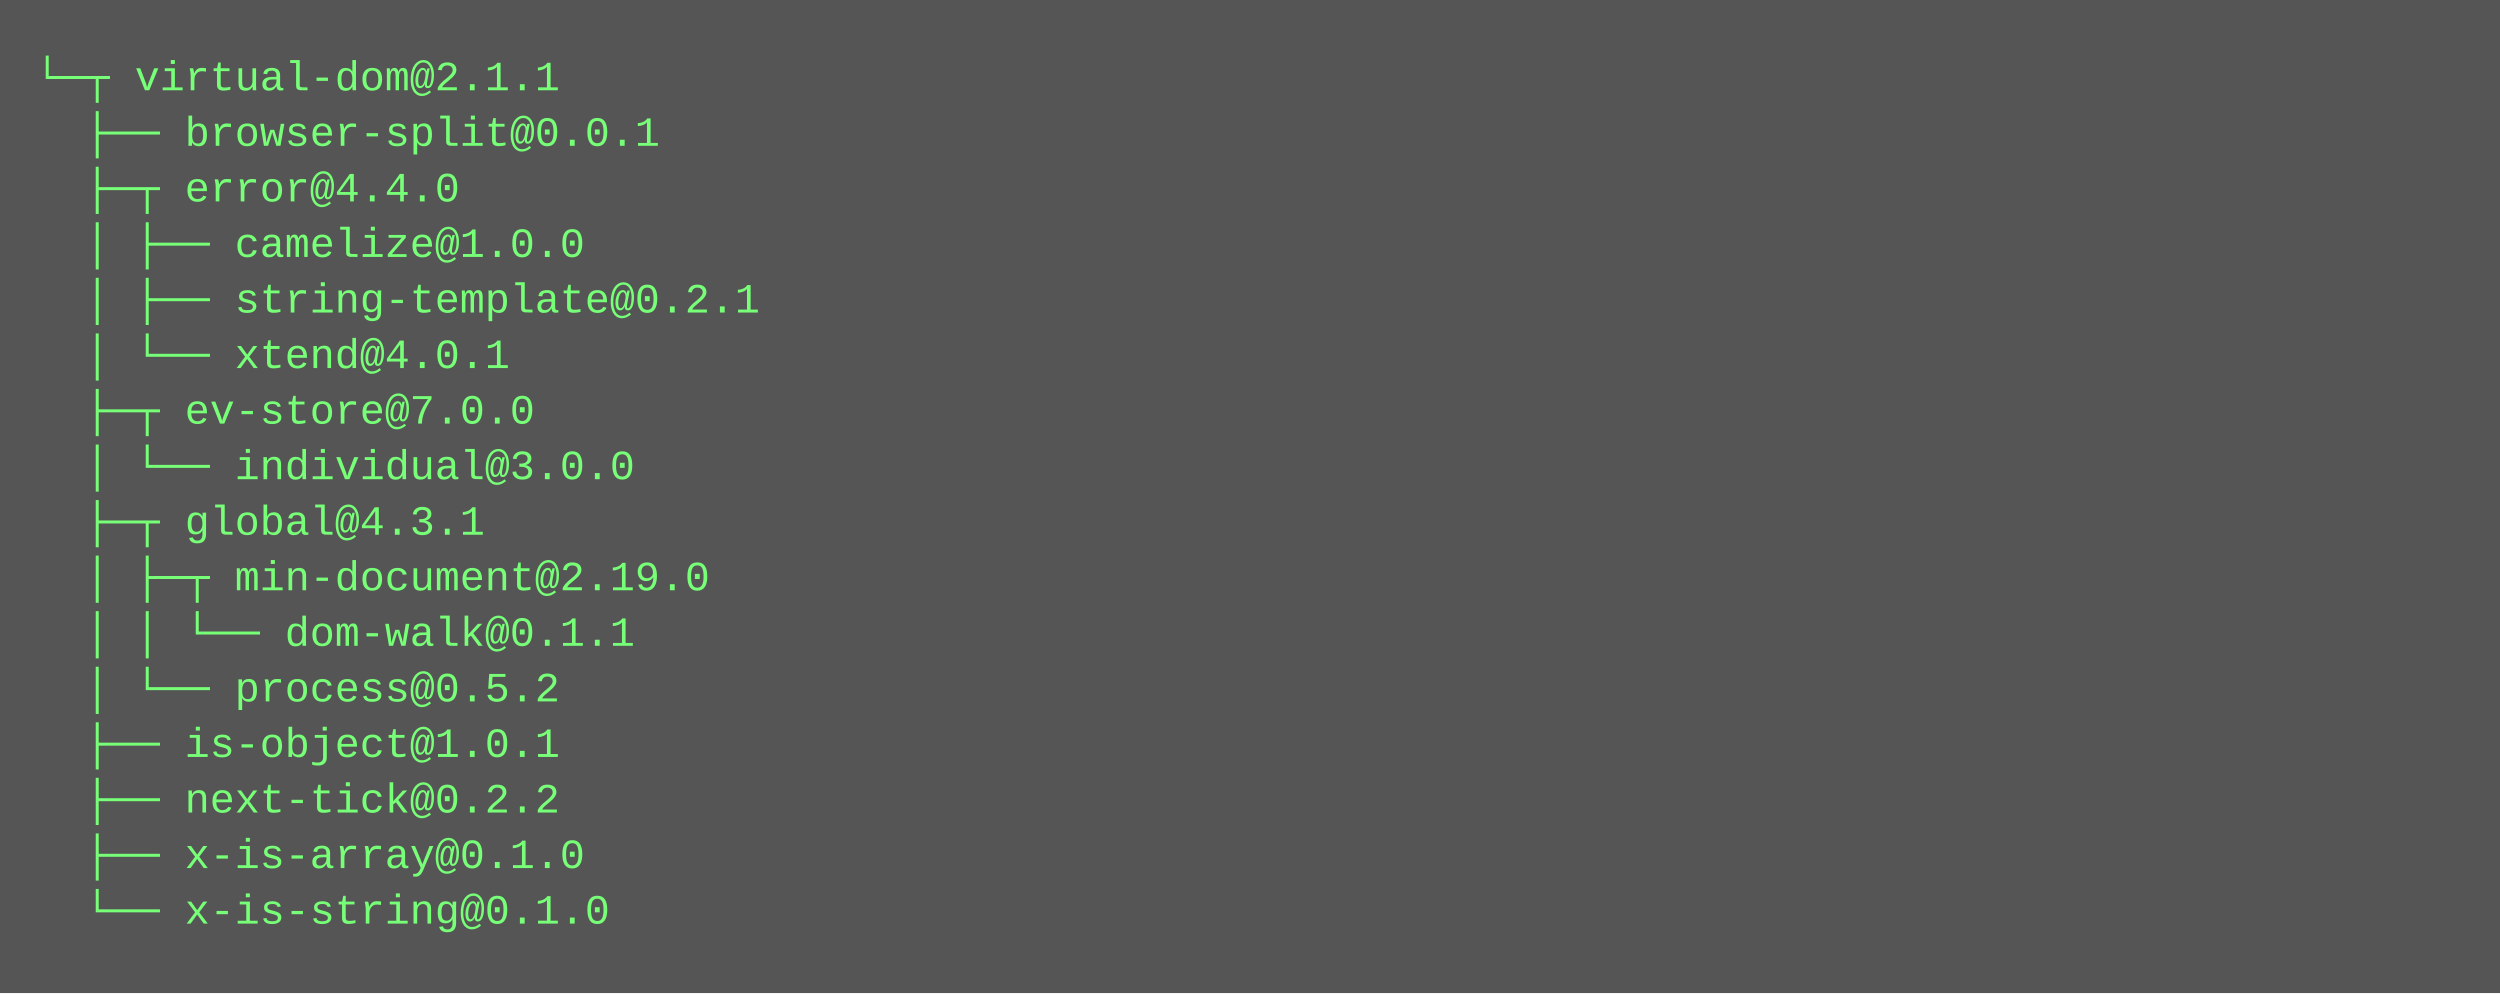
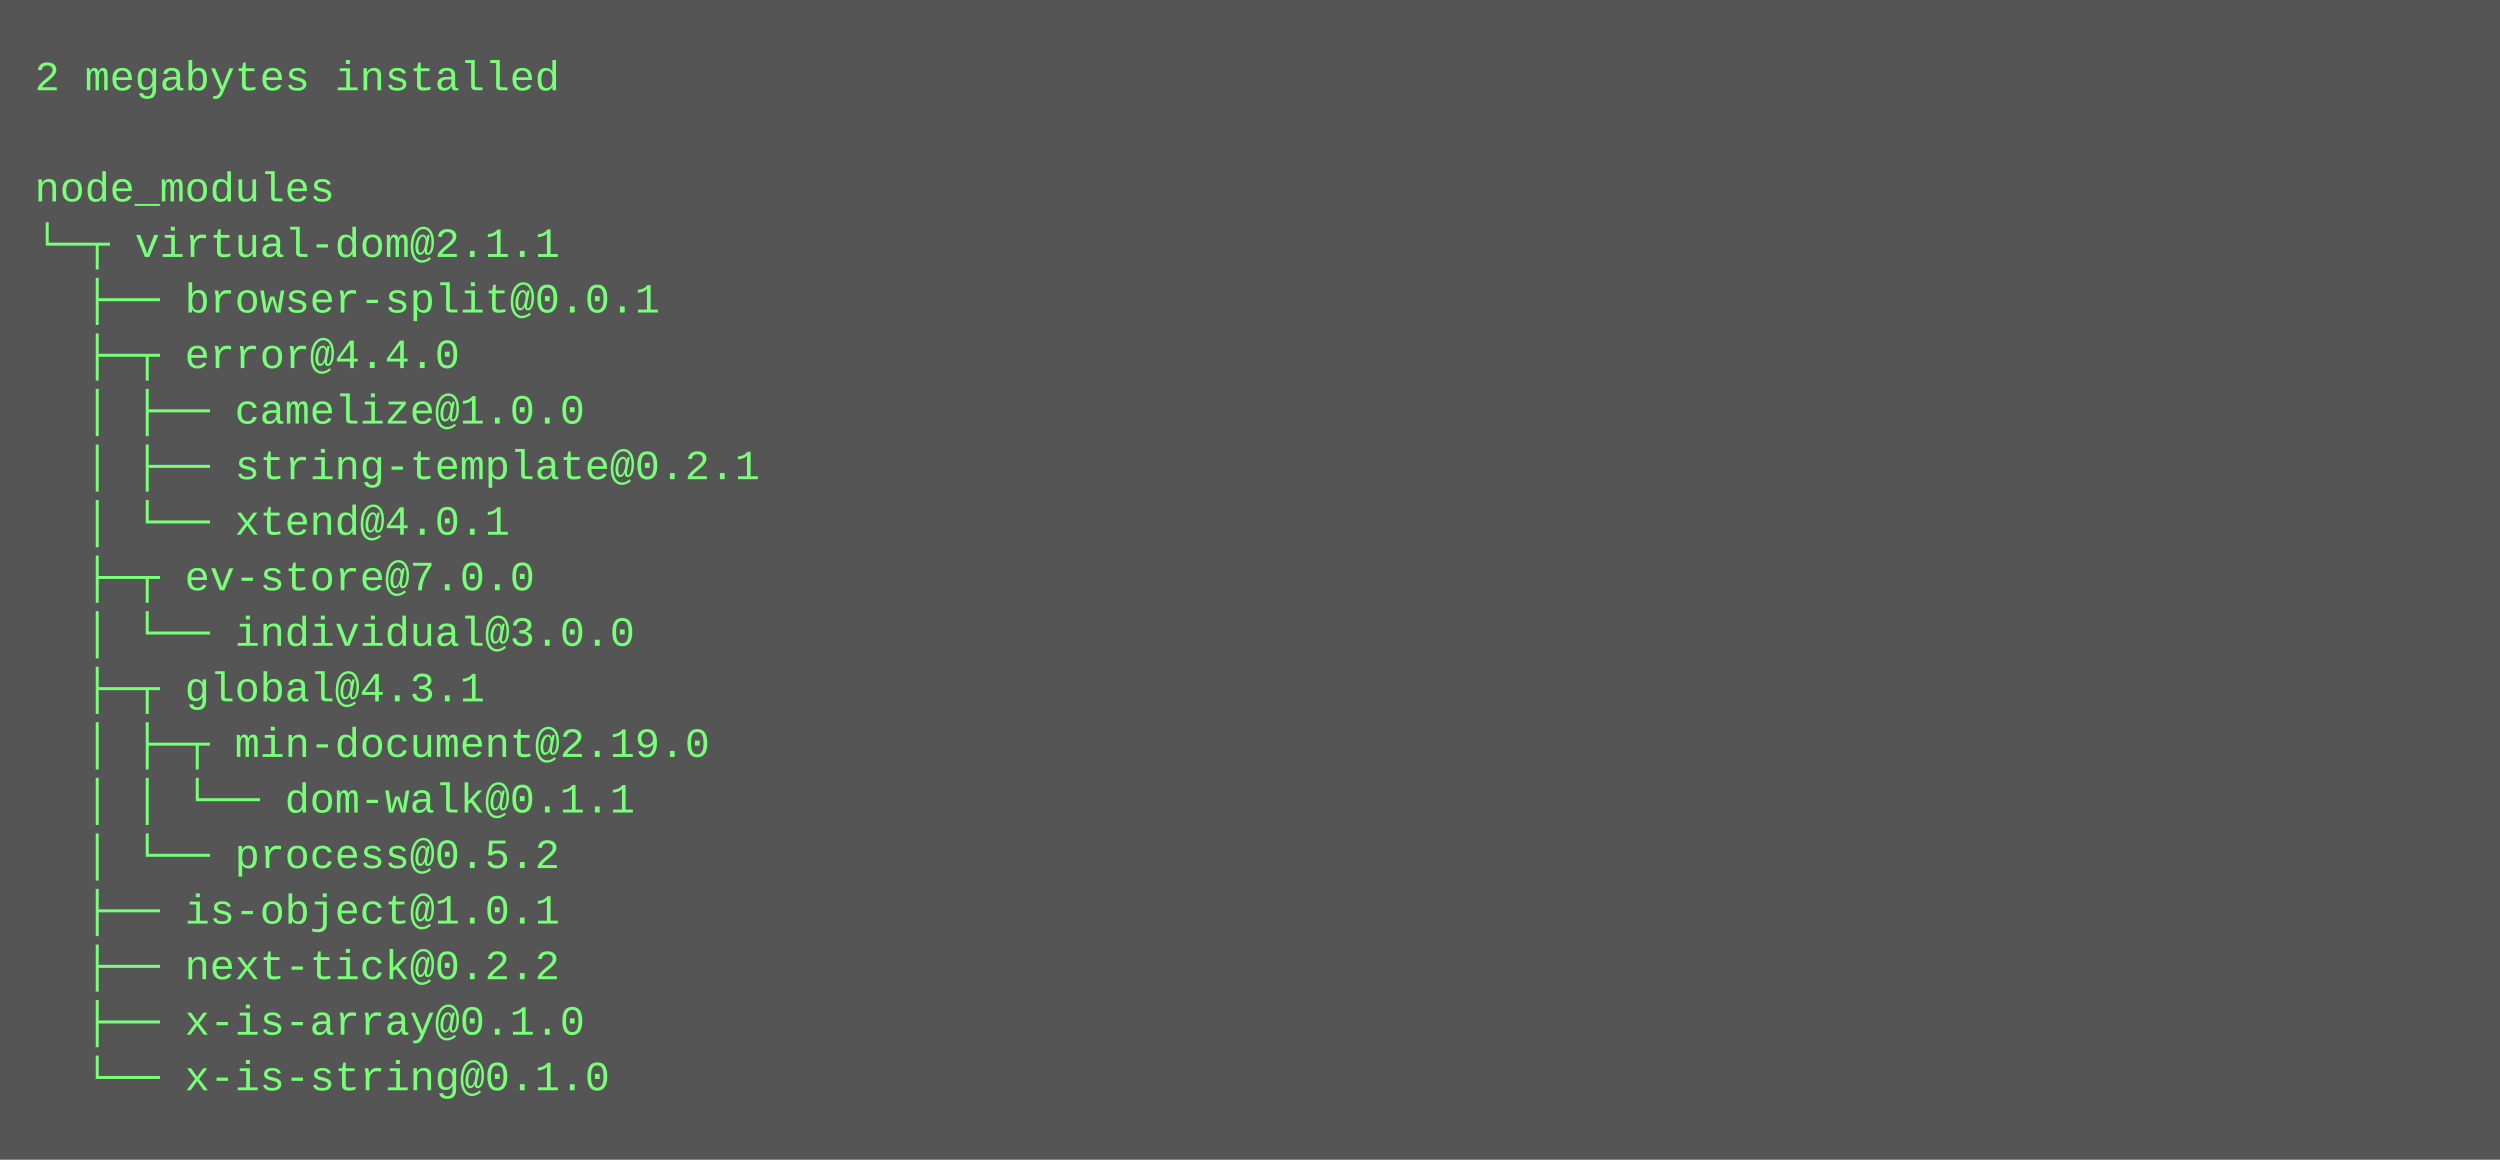
- <svg xmlns="http://www.w3.org/2000/svg" height="286" width="720">
-   <rect height="286" fill="#555" width="720" />
+ <svg xmlns="http://www.w3.org/2000/svg" height="334" width="720">
+   <rect height="334" fill="#555" width="720" />
  <text fill="#7f7" font-family="Courier New" font-size="12" xml:space="preserve">
-     <tspan x="10" y="26">└─┬ virtual-dom@2.1.1 </tspan>
-     <tspan x="10" y="42">  ├── browser-split@0.0.1 </tspan>
-     <tspan x="10" y="58">  ├─┬ error@4.4.0 </tspan>
-     <tspan x="10" y="74">  │ ├── camelize@1.0.0 </tspan>
-     <tspan x="10" y="90">  │ ├── string-template@0.2.1 </tspan>
-     <tspan x="10" y="106">  │ └── xtend@4.0.1 </tspan>
-     <tspan x="10" y="122">  ├─┬ ev-store@7.0.0 </tspan>
-     <tspan x="10" y="138">  │ └── individual@3.0.0 </tspan>
-     <tspan x="10" y="154">  ├─┬ global@4.3.1 </tspan>
-     <tspan x="10" y="170">  │ ├─┬ min-document@2.19.0 </tspan>
-     <tspan x="10" y="186">  │ │ └── dom-walk@0.1.1 </tspan>
-     <tspan x="10" y="202">  │ └── process@0.5.2 </tspan>
-     <tspan x="10" y="218">  ├── is-object@1.0.1 </tspan>
-     <tspan x="10" y="234">  ├── next-tick@0.2.2 </tspan>
-     <tspan x="10" y="250">  ├── x-is-array@0.1.0 </tspan>
-     <tspan x="10" y="266">  └── x-is-string@0.1.0</tspan>
+     <tspan x="10" y="26">2 megabytes installed</tspan>
+     <tspan x="10" y="42" />
+     <tspan x="10" y="58">node_modules</tspan>
+     <tspan x="10" y="74">└─┬ virtual-dom@2.1.1 </tspan>
+     <tspan x="10" y="90">  ├── browser-split@0.0.1 </tspan>
+     <tspan x="10" y="106">  ├─┬ error@4.4.0 </tspan>
+     <tspan x="10" y="122">  │ ├── camelize@1.0.0 </tspan>
+     <tspan x="10" y="138">  │ ├── string-template@0.2.1 </tspan>
+     <tspan x="10" y="154">  │ └── xtend@4.0.1 </tspan>
+     <tspan x="10" y="170">  ├─┬ ev-store@7.0.0 </tspan>
+     <tspan x="10" y="186">  │ └── individual@3.0.0 </tspan>
+     <tspan x="10" y="202">  ├─┬ global@4.3.1 </tspan>
+     <tspan x="10" y="218">  │ ├─┬ min-document@2.19.0 </tspan>
+     <tspan x="10" y="234">  │ │ └── dom-walk@0.1.1 </tspan>
+     <tspan x="10" y="250">  │ └── process@0.5.2 </tspan>
+     <tspan x="10" y="266">  ├── is-object@1.0.1 </tspan>
+     <tspan x="10" y="282">  ├── next-tick@0.2.2 </tspan>
+     <tspan x="10" y="298">  ├── x-is-array@0.1.0 </tspan>
+     <tspan x="10" y="314">  └── x-is-string@0.1.0</tspan>
  </text>
</svg>
